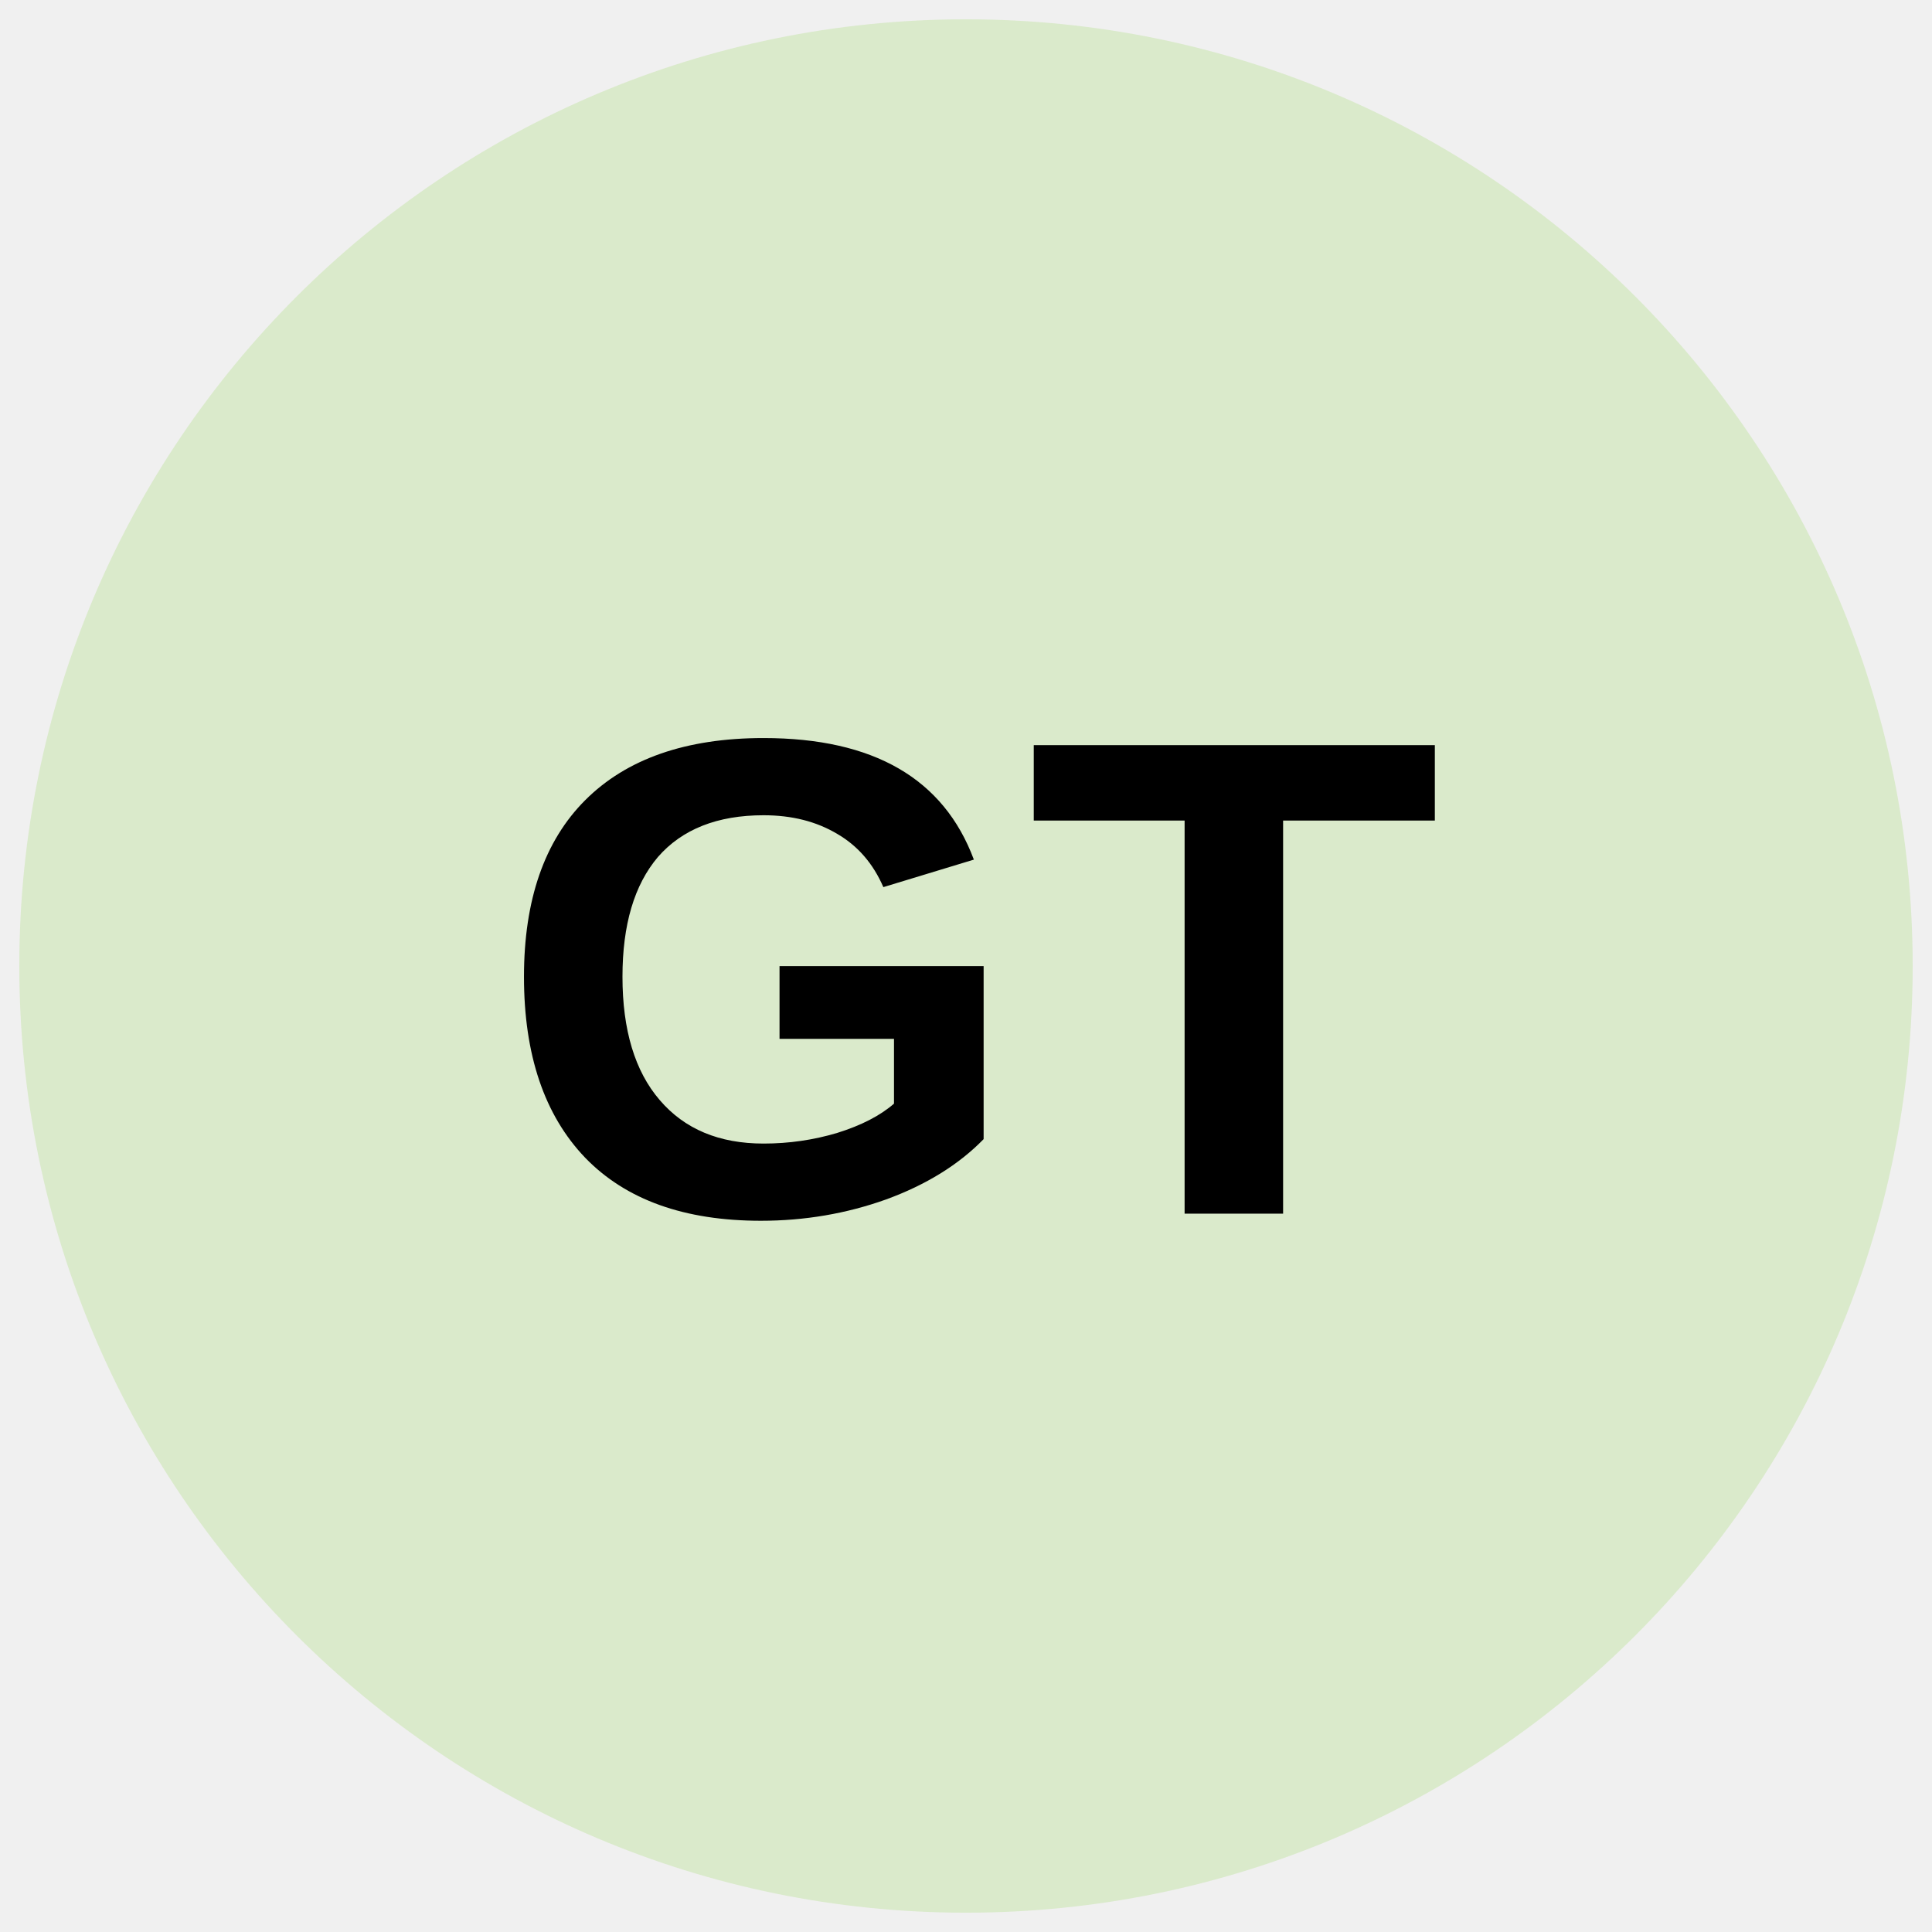
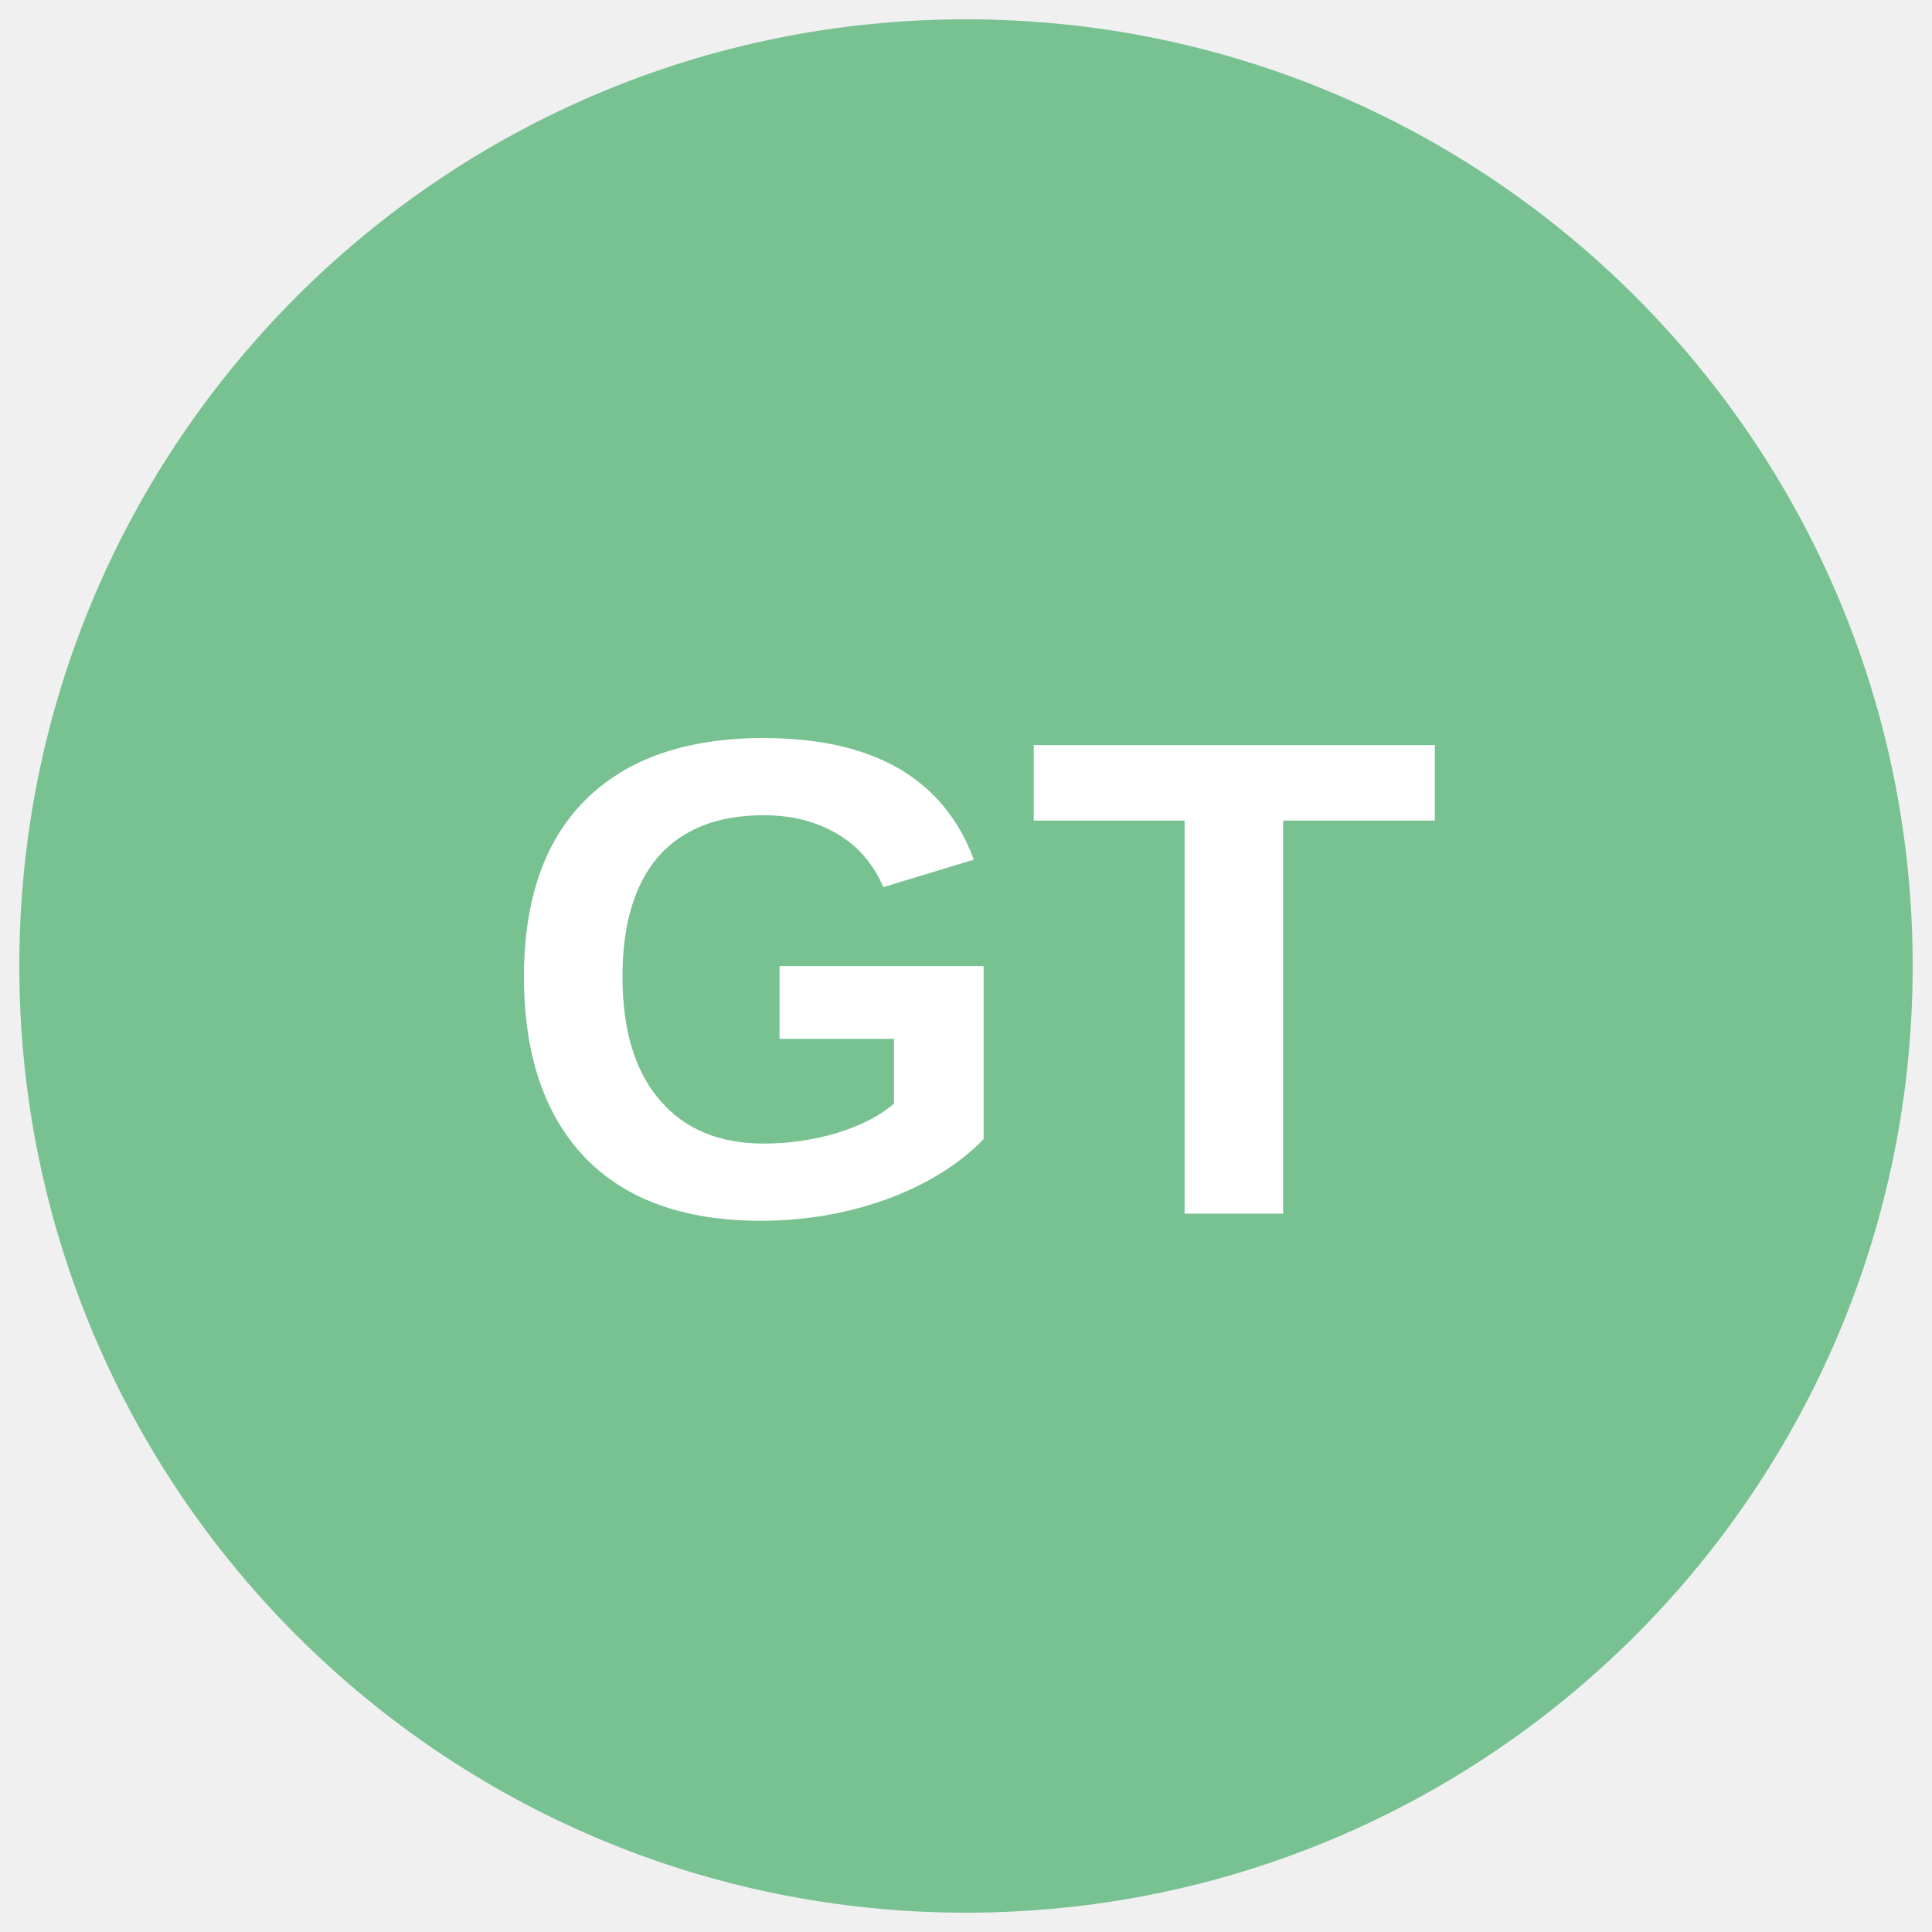
<svg xmlns="http://www.w3.org/2000/svg" id="art" viewBox="0 0 34.02 34.02" version="1.1">
  <defs id="defs3738">
    <style id="style3733">.cls-1{fill:none;}.cls-2{clip-path:url(#clip-path);}.cls-3{fill:#ffd9eb;}.cls-4{fill:#fff;}</style>
    <clipPath id="clip-path">
      <circle class="cls-1" cx="17.01" cy="17.01" r="16.67" id="circle3735" />
    </clipPath>
  </defs>
  <g class="cls-2" clip-path="url(#clip-path)" id="g3746">
-     <path class="cls-3" d="m 38.28,16.76 a 20.84,20.84 0 1 1 -20.84,-20.83 20.83,20.83 0 0 1 20.84,20.83 z" id="path3740" style="fill:#78cf29;fill-opacity:0.184" />
-     <text xml:space="preserve" style="font-style:normal;font-variant:normal;font-weight:bold;font-stretch:normal;font-size:12px;line-height:1.25;font-family:Arial;-inkscape-font-specification:'Arial, Bold';font-variant-ligatures:normal;font-variant-caps:normal;font-variant-numeric:normal;font-feature-settings:normal;text-align:start;letter-spacing:0px;word-spacing:0px;writing-mode:lr-tb;text-anchor:start;fill:#000000;fill-opacity:1;stroke:none;" x="8.725" y="21.373" id="text4564">
+     <path class="cls-3" d="m 38.28,16.76 a 20.84,20.84 0 1 1 -20.84,-20.83 20.83,20.83 0 0 1 20.84,20.83 z" id="path3740" style="fill:#78c292;fill-opacity:1" />
+     <text xml:space="preserve" style="font-style:normal;font-variant:normal;font-weight:bold;font-stretch:normal;font-size:12px;line-height:1.25;font-family:Arial;-inkscape-font-specification:'Arial, Bold';font-variant-ligatures:normal;font-variant-caps:normal;font-variant-numeric:normal;font-feature-settings:normal;text-align:start;letter-spacing:0px;word-spacing:0px;writing-mode:lr-tb;text-anchor:start;fill:#ffffff;fill-opacity:1;stroke:none;" x="8.725" y="21.373" id="text4564">
      <tspan id="tspan4562" x="8.725" y="21.373">GT</tspan>
    </text>
  </g>
</svg>
